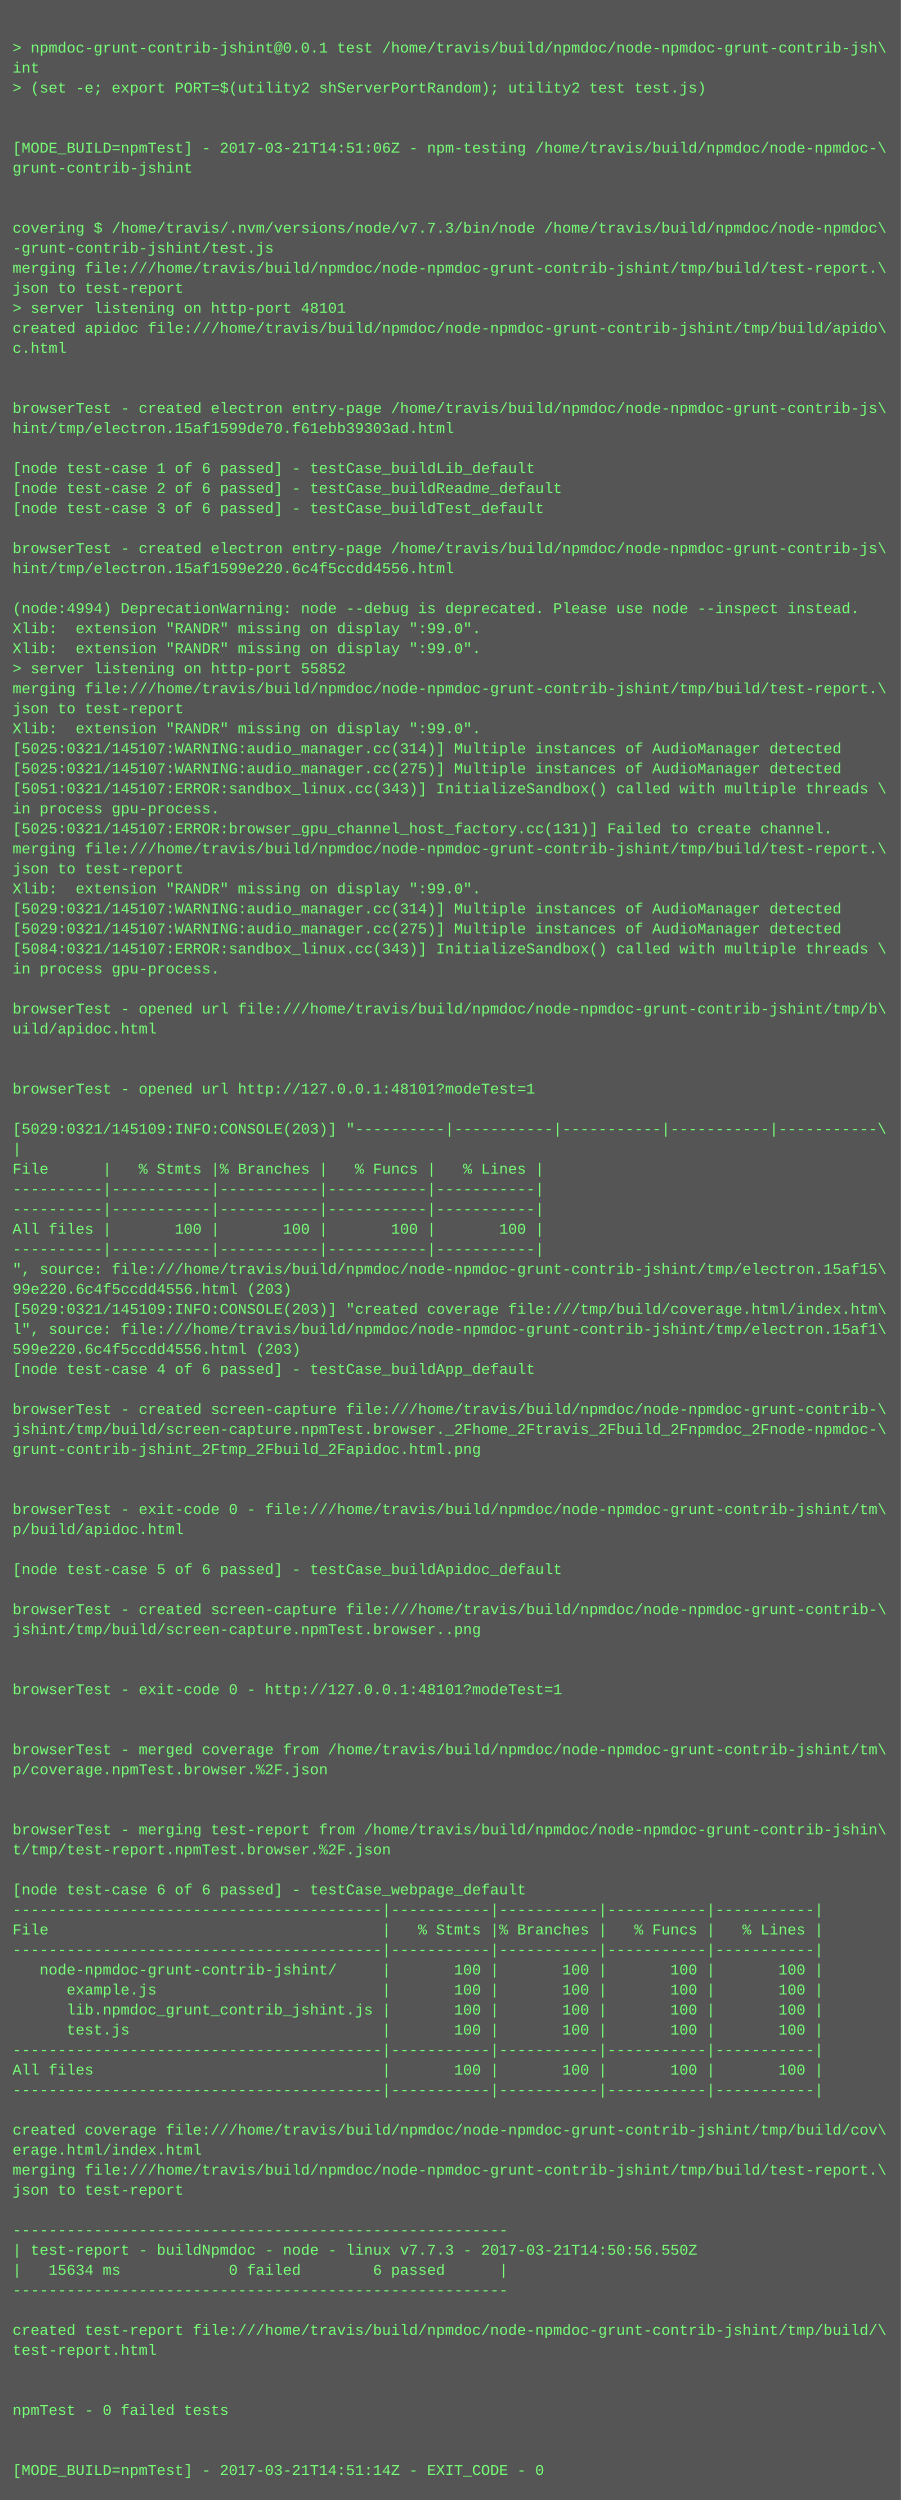
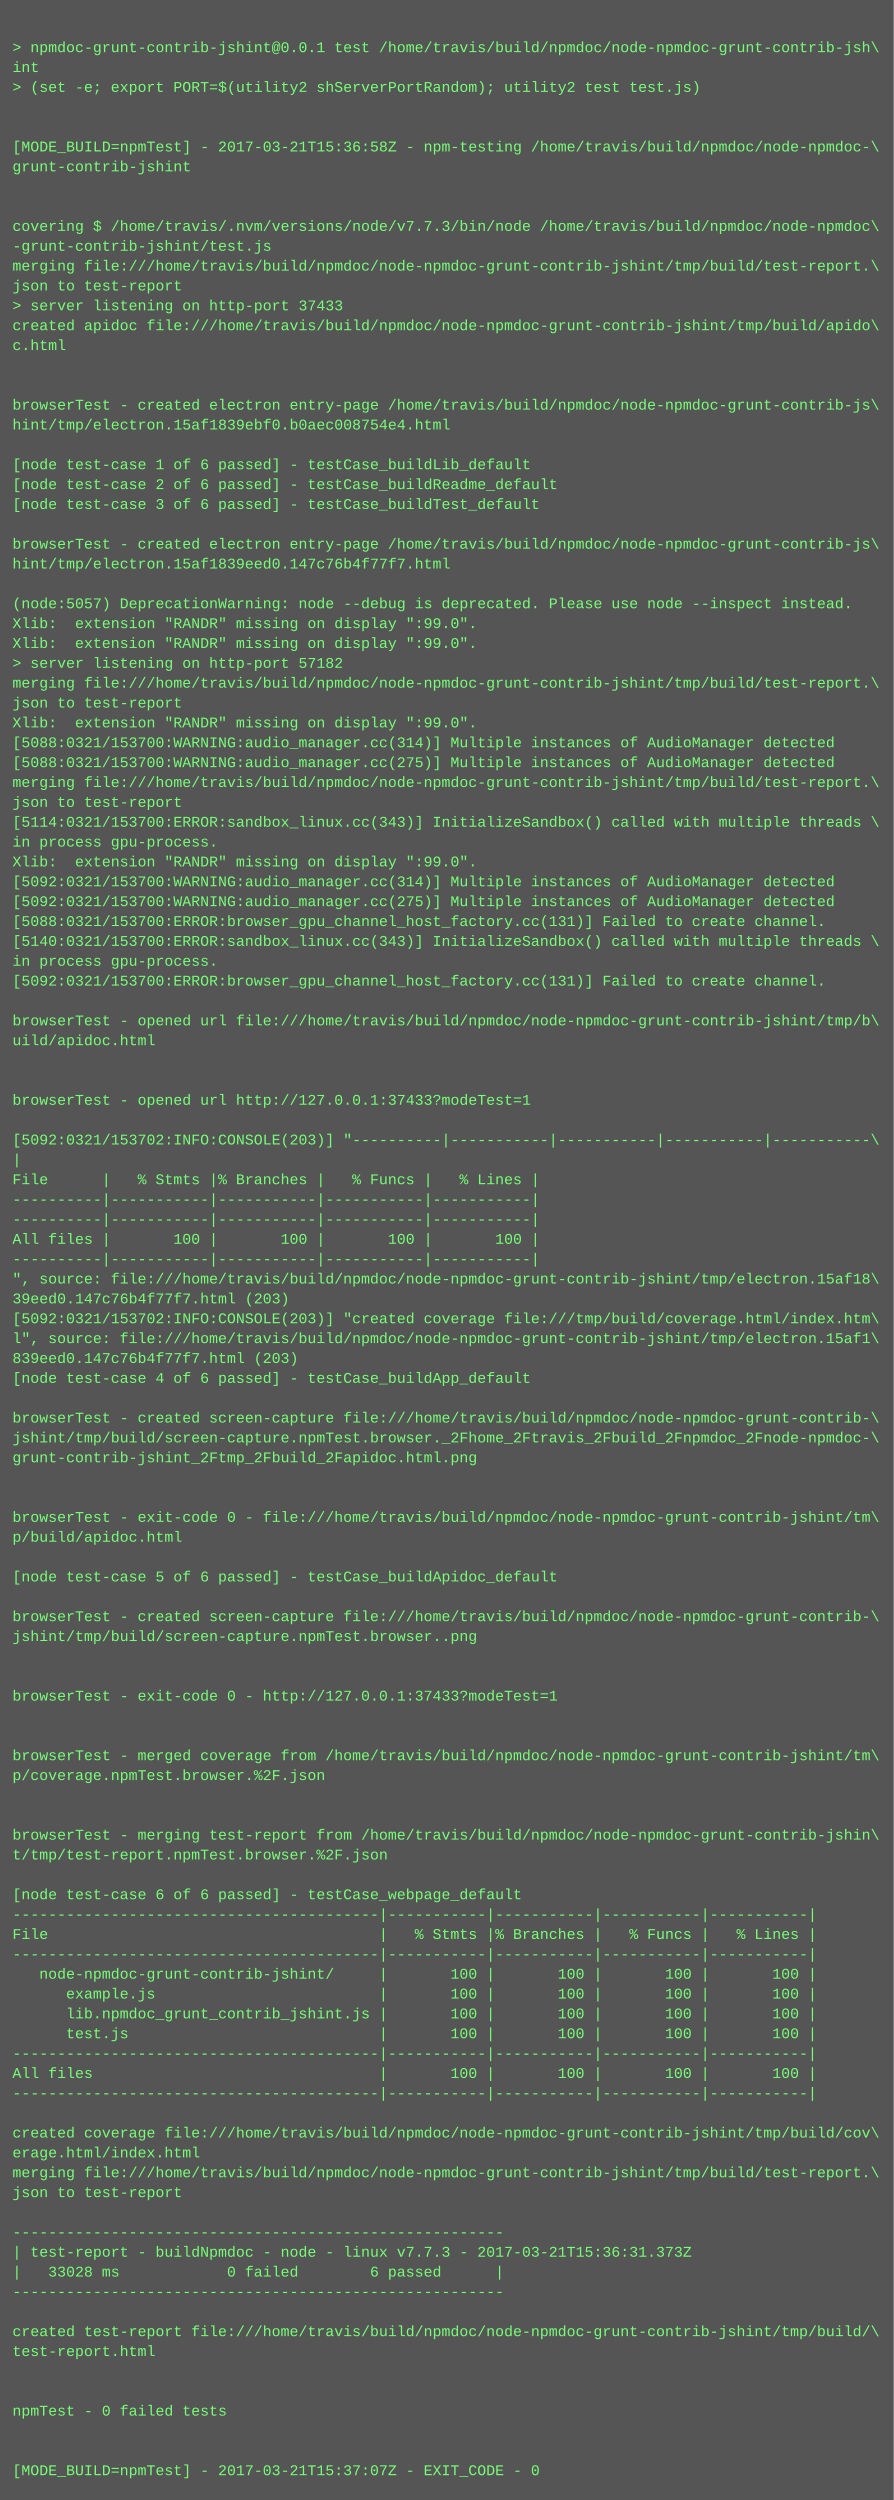
- <svg xmlns="http://www.w3.org/2000/svg" height="1998" width="720">
-   <rect height="1998" fill="#555" width="720" />
+ <svg xmlns="http://www.w3.org/2000/svg" height="2014" width="720">
+   <rect height="2014" fill="#555" width="720" />
  <text fill="#7f7" font-family="Courier New" font-size="12" xml:space="preserve">
    <tspan x="10" y="26" />
    <tspan x="10" y="42">&gt; npmdoc-grunt-contrib-jshint@0.0.1 test /home/travis/build/npmdoc/node-npmdoc-grunt-contrib-jsh\</tspan>
    <tspan x="10" y="58">int</tspan>
    <tspan x="10" y="74">&gt; (set -e; export PORT=$(utility2 shServerPortRandom); utility2 test test.js)</tspan>
    <tspan x="10" y="90" />
    <tspan x="10" y="106" />
-     <tspan x="10" y="122">[MODE_BUILD=npmTest] - 2017-03-21T14:51:06Z - npm-testing /home/travis/build/npmdoc/node-npmdoc-\</tspan>
+     <tspan x="10" y="122">[MODE_BUILD=npmTest] - 2017-03-21T15:36:58Z - npm-testing /home/travis/build/npmdoc/node-npmdoc-\</tspan>
    <tspan x="10" y="138">grunt-contrib-jshint</tspan>
    <tspan x="10" y="154" />
    <tspan x="10" y="170" />
    <tspan x="10" y="186">covering $ /home/travis/.nvm/versions/node/v7.7.3/bin/node /home/travis/build/npmdoc/node-npmdoc\</tspan>
    <tspan x="10" y="202">-grunt-contrib-jshint/test.js</tspan>
    <tspan x="10" y="218">merging file:///home/travis/build/npmdoc/node-npmdoc-grunt-contrib-jshint/tmp/build/test-report.\</tspan>
    <tspan x="10" y="234">json to test-report</tspan>
-     <tspan x="10" y="250">&gt; server listening on http-port 48101</tspan>
+     <tspan x="10" y="250">&gt; server listening on http-port 37433</tspan>
    <tspan x="10" y="266">created apidoc file:///home/travis/build/npmdoc/node-npmdoc-grunt-contrib-jshint/tmp/build/apido\</tspan>
    <tspan x="10" y="282">c.html</tspan>
    <tspan x="10" y="298" />
    <tspan x="10" y="314" />
    <tspan x="10" y="330">browserTest - created electron entry-page /home/travis/build/npmdoc/node-npmdoc-grunt-contrib-js\</tspan>
-     <tspan x="10" y="346">hint/tmp/electron.15af1599de70.f61ebb39303ad.html</tspan>
+     <tspan x="10" y="346">hint/tmp/electron.15af1839ebf0.b0aec008754e4.html</tspan>
    <tspan x="10" y="362" />
    <tspan x="10" y="378">[node test-case 1 of 6 passed] - testCase_buildLib_default</tspan>
    <tspan x="10" y="394">[node test-case 2 of 6 passed] - testCase_buildReadme_default</tspan>
    <tspan x="10" y="410">[node test-case 3 of 6 passed] - testCase_buildTest_default</tspan>
    <tspan x="10" y="426" />
    <tspan x="10" y="442">browserTest - created electron entry-page /home/travis/build/npmdoc/node-npmdoc-grunt-contrib-js\</tspan>
-     <tspan x="10" y="458">hint/tmp/electron.15af1599e220.6c4f5ccdd4556.html</tspan>
+     <tspan x="10" y="458">hint/tmp/electron.15af1839eed0.147c76b4f77f7.html</tspan>
    <tspan x="10" y="474" />
-     <tspan x="10" y="490">(node:4994) DeprecationWarning: node --debug is deprecated. Please use node --inspect instead.</tspan>
+     <tspan x="10" y="490">(node:5057) DeprecationWarning: node --debug is deprecated. Please use node --inspect instead.</tspan>
    <tspan x="10" y="506">Xlib:  extension "RANDR" missing on display ":99.0".</tspan>
    <tspan x="10" y="522">Xlib:  extension "RANDR" missing on display ":99.0".</tspan>
-     <tspan x="10" y="538">&gt; server listening on http-port 55852</tspan>
+     <tspan x="10" y="538">&gt; server listening on http-port 57182</tspan>
    <tspan x="10" y="554">merging file:///home/travis/build/npmdoc/node-npmdoc-grunt-contrib-jshint/tmp/build/test-report.\</tspan>
    <tspan x="10" y="570">json to test-report</tspan>
    <tspan x="10" y="586">Xlib:  extension "RANDR" missing on display ":99.0".</tspan>
-     <tspan x="10" y="602">[5025:0321/145107:WARNING:audio_manager.cc(314)] Multiple instances of AudioManager detected</tspan>
-     <tspan x="10" y="618">[5025:0321/145107:WARNING:audio_manager.cc(275)] Multiple instances of AudioManager detected</tspan>
-     <tspan x="10" y="634">[5051:0321/145107:ERROR:sandbox_linux.cc(343)] InitializeSandbox() called with multiple threads \</tspan>
-     <tspan x="10" y="650">in process gpu-process. </tspan>
-     <tspan x="10" y="666">[5025:0321/145107:ERROR:browser_gpu_channel_host_factory.cc(131)] Failed to create channel.</tspan>
-     <tspan x="10" y="682">merging file:///home/travis/build/npmdoc/node-npmdoc-grunt-contrib-jshint/tmp/build/test-report.\</tspan>
-     <tspan x="10" y="698">json to test-report</tspan>
-     <tspan x="10" y="714">Xlib:  extension "RANDR" missing on display ":99.0".</tspan>
-     <tspan x="10" y="730">[5029:0321/145107:WARNING:audio_manager.cc(314)] Multiple instances of AudioManager detected</tspan>
-     <tspan x="10" y="746">[5029:0321/145107:WARNING:audio_manager.cc(275)] Multiple instances of AudioManager detected</tspan>
-     <tspan x="10" y="762">[5084:0321/145107:ERROR:sandbox_linux.cc(343)] InitializeSandbox() called with multiple threads \</tspan>
+     <tspan x="10" y="602">[5088:0321/153700:WARNING:audio_manager.cc(314)] Multiple instances of AudioManager detected</tspan>
+     <tspan x="10" y="618">[5088:0321/153700:WARNING:audio_manager.cc(275)] Multiple instances of AudioManager detected</tspan>
+     <tspan x="10" y="634">merging file:///home/travis/build/npmdoc/node-npmdoc-grunt-contrib-jshint/tmp/build/test-report.\</tspan>
+     <tspan x="10" y="650">json to test-report</tspan>
+     <tspan x="10" y="666">[5114:0321/153700:ERROR:sandbox_linux.cc(343)] InitializeSandbox() called with multiple threads \</tspan>
+     <tspan x="10" y="682">in process gpu-process. </tspan>
+     <tspan x="10" y="698">Xlib:  extension "RANDR" missing on display ":99.0".</tspan>
+     <tspan x="10" y="714">[5092:0321/153700:WARNING:audio_manager.cc(314)] Multiple instances of AudioManager detected</tspan>
+     <tspan x="10" y="730">[5092:0321/153700:WARNING:audio_manager.cc(275)] Multiple instances of AudioManager detected</tspan>
+     <tspan x="10" y="746">[5088:0321/153700:ERROR:browser_gpu_channel_host_factory.cc(131)] Failed to create channel.</tspan>
+     <tspan x="10" y="762">[5140:0321/153700:ERROR:sandbox_linux.cc(343)] InitializeSandbox() called with multiple threads \</tspan>
    <tspan x="10" y="778">in process gpu-process. </tspan>
-     <tspan x="10" y="794" />
-     <tspan x="10" y="810">browserTest - opened url file:///home/travis/build/npmdoc/node-npmdoc-grunt-contrib-jshint/tmp/b\</tspan>
-     <tspan x="10" y="826">uild/apidoc.html</tspan>
-     <tspan x="10" y="842" />
+     <tspan x="10" y="794">[5092:0321/153700:ERROR:browser_gpu_channel_host_factory.cc(131)] Failed to create channel.</tspan>
+     <tspan x="10" y="810" />
+     <tspan x="10" y="826">browserTest - opened url file:///home/travis/build/npmdoc/node-npmdoc-grunt-contrib-jshint/tmp/b\</tspan>
+     <tspan x="10" y="842">uild/apidoc.html</tspan>
    <tspan x="10" y="858" />
-     <tspan x="10" y="874">browserTest - opened url http://127.0.0.1:48101?modeTest=1</tspan>
-     <tspan x="10" y="890" />
-     <tspan x="10" y="906">[5029:0321/145109:INFO:CONSOLE(203)] "----------|-----------|-----------|-----------|-----------\</tspan>
-     <tspan x="10" y="922">|</tspan>
-     <tspan x="10" y="938">File      |   % Stmts |% Branches |   % Funcs |   % Lines |</tspan>
-     <tspan x="10" y="954">----------|-----------|-----------|-----------|-----------|</tspan>
+     <tspan x="10" y="874" />
+     <tspan x="10" y="890">browserTest - opened url http://127.0.0.1:37433?modeTest=1</tspan>
+     <tspan x="10" y="906" />
+     <tspan x="10" y="922">[5092:0321/153702:INFO:CONSOLE(203)] "----------|-----------|-----------|-----------|-----------\</tspan>
+     <tspan x="10" y="938">|</tspan>
+     <tspan x="10" y="954">File      |   % Stmts |% Branches |   % Funcs |   % Lines |</tspan>
    <tspan x="10" y="970">----------|-----------|-----------|-----------|-----------|</tspan>
-     <tspan x="10" y="986">All files |       100 |       100 |       100 |       100 |</tspan>
-     <tspan x="10" y="1002">----------|-----------|-----------|-----------|-----------|</tspan>
-     <tspan x="10" y="1018">", source: file:///home/travis/build/npmdoc/node-npmdoc-grunt-contrib-jshint/tmp/electron.15af15\</tspan>
-     <tspan x="10" y="1034">99e220.6c4f5ccdd4556.html (203)</tspan>
-     <tspan x="10" y="1050">[5029:0321/145109:INFO:CONSOLE(203)] "created coverage file:///tmp/build/coverage.html/index.htm\</tspan>
-     <tspan x="10" y="1066">l", source: file:///home/travis/build/npmdoc/node-npmdoc-grunt-contrib-jshint/tmp/electron.15af1\</tspan>
-     <tspan x="10" y="1082">599e220.6c4f5ccdd4556.html (203)</tspan>
-     <tspan x="10" y="1098">[node test-case 4 of 6 passed] - testCase_buildApp_default</tspan>
-     <tspan x="10" y="1114" />
-     <tspan x="10" y="1130">browserTest - created screen-capture file:///home/travis/build/npmdoc/node-npmdoc-grunt-contrib-\</tspan>
-     <tspan x="10" y="1146">jshint/tmp/build/screen-capture.npmTest.browser._2Fhome_2Ftravis_2Fbuild_2Fnpmdoc_2Fnode-npmdoc-\</tspan>
-     <tspan x="10" y="1162">grunt-contrib-jshint_2Ftmp_2Fbuild_2Fapidoc.html.png</tspan>
-     <tspan x="10" y="1178" />
+     <tspan x="10" y="986">----------|-----------|-----------|-----------|-----------|</tspan>
+     <tspan x="10" y="1002">All files |       100 |       100 |       100 |       100 |</tspan>
+     <tspan x="10" y="1018">----------|-----------|-----------|-----------|-----------|</tspan>
+     <tspan x="10" y="1034">", source: file:///home/travis/build/npmdoc/node-npmdoc-grunt-contrib-jshint/tmp/electron.15af18\</tspan>
+     <tspan x="10" y="1050">39eed0.147c76b4f77f7.html (203)</tspan>
+     <tspan x="10" y="1066">[5092:0321/153702:INFO:CONSOLE(203)] "created coverage file:///tmp/build/coverage.html/index.htm\</tspan>
+     <tspan x="10" y="1082">l", source: file:///home/travis/build/npmdoc/node-npmdoc-grunt-contrib-jshint/tmp/electron.15af1\</tspan>
+     <tspan x="10" y="1098">839eed0.147c76b4f77f7.html (203)</tspan>
+     <tspan x="10" y="1114">[node test-case 4 of 6 passed] - testCase_buildApp_default</tspan>
+     <tspan x="10" y="1130" />
+     <tspan x="10" y="1146">browserTest - created screen-capture file:///home/travis/build/npmdoc/node-npmdoc-grunt-contrib-\</tspan>
+     <tspan x="10" y="1162">jshint/tmp/build/screen-capture.npmTest.browser._2Fhome_2Ftravis_2Fbuild_2Fnpmdoc_2Fnode-npmdoc-\</tspan>
+     <tspan x="10" y="1178">grunt-contrib-jshint_2Ftmp_2Fbuild_2Fapidoc.html.png</tspan>
    <tspan x="10" y="1194" />
-     <tspan x="10" y="1210">browserTest - exit-code 0 - file:///home/travis/build/npmdoc/node-npmdoc-grunt-contrib-jshint/tm\</tspan>
-     <tspan x="10" y="1226">p/build/apidoc.html</tspan>
-     <tspan x="10" y="1242" />
-     <tspan x="10" y="1258">[node test-case 5 of 6 passed] - testCase_buildApidoc_default</tspan>
-     <tspan x="10" y="1274" />
-     <tspan x="10" y="1290">browserTest - created screen-capture file:///home/travis/build/npmdoc/node-npmdoc-grunt-contrib-\</tspan>
-     <tspan x="10" y="1306">jshint/tmp/build/screen-capture.npmTest.browser..png</tspan>
-     <tspan x="10" y="1322" />
+     <tspan x="10" y="1210" />
+     <tspan x="10" y="1226">browserTest - exit-code 0 - file:///home/travis/build/npmdoc/node-npmdoc-grunt-contrib-jshint/tm\</tspan>
+     <tspan x="10" y="1242">p/build/apidoc.html</tspan>
+     <tspan x="10" y="1258" />
+     <tspan x="10" y="1274">[node test-case 5 of 6 passed] - testCase_buildApidoc_default</tspan>
+     <tspan x="10" y="1290" />
+     <tspan x="10" y="1306">browserTest - created screen-capture file:///home/travis/build/npmdoc/node-npmdoc-grunt-contrib-\</tspan>
+     <tspan x="10" y="1322">jshint/tmp/build/screen-capture.npmTest.browser..png</tspan>
    <tspan x="10" y="1338" />
-     <tspan x="10" y="1354">browserTest - exit-code 0 - http://127.0.0.1:48101?modeTest=1</tspan>
-     <tspan x="10" y="1370" />
+     <tspan x="10" y="1354" />
+     <tspan x="10" y="1370">browserTest - exit-code 0 - http://127.0.0.1:37433?modeTest=1</tspan>
    <tspan x="10" y="1386" />
-     <tspan x="10" y="1402">browserTest - merged coverage from /home/travis/build/npmdoc/node-npmdoc-grunt-contrib-jshint/tm\</tspan>
-     <tspan x="10" y="1418">p/coverage.npmTest.browser.%2F.json</tspan>
-     <tspan x="10" y="1434" />
+     <tspan x="10" y="1402" />
+     <tspan x="10" y="1418">browserTest - merged coverage from /home/travis/build/npmdoc/node-npmdoc-grunt-contrib-jshint/tm\</tspan>
+     <tspan x="10" y="1434">p/coverage.npmTest.browser.%2F.json</tspan>
    <tspan x="10" y="1450" />
-     <tspan x="10" y="1466">browserTest - merging test-report from /home/travis/build/npmdoc/node-npmdoc-grunt-contrib-jshin\</tspan>
-     <tspan x="10" y="1482">t/tmp/test-report.npmTest.browser.%2F.json</tspan>
-     <tspan x="10" y="1498" />
-     <tspan x="10" y="1514">[node test-case 6 of 6 passed] - testCase_webpage_default</tspan>
-     <tspan x="10" y="1530">-----------------------------------------|-----------|-----------|-----------|-----------|</tspan>
-     <tspan x="10" y="1546">File                                     |   % Stmts |% Branches |   % Funcs |   % Lines |</tspan>
-     <tspan x="10" y="1562">-----------------------------------------|-----------|-----------|-----------|-----------|</tspan>
-     <tspan x="10" y="1578">   node-npmdoc-grunt-contrib-jshint/     |       100 |       100 |       100 |       100 |</tspan>
-     <tspan x="10" y="1594">      example.js                         |       100 |       100 |       100 |       100 |</tspan>
-     <tspan x="10" y="1610">      lib.npmdoc_grunt_contrib_jshint.js |       100 |       100 |       100 |       100 |</tspan>
-     <tspan x="10" y="1626">      test.js                            |       100 |       100 |       100 |       100 |</tspan>
-     <tspan x="10" y="1642">-----------------------------------------|-----------|-----------|-----------|-----------|</tspan>
-     <tspan x="10" y="1658">All files                                |       100 |       100 |       100 |       100 |</tspan>
-     <tspan x="10" y="1674">-----------------------------------------|-----------|-----------|-----------|-----------|</tspan>
-     <tspan x="10" y="1690" />
-     <tspan x="10" y="1706">created coverage file:///home/travis/build/npmdoc/node-npmdoc-grunt-contrib-jshint/tmp/build/cov\</tspan>
-     <tspan x="10" y="1722">erage.html/index.html</tspan>
-     <tspan x="10" y="1738">merging file:///home/travis/build/npmdoc/node-npmdoc-grunt-contrib-jshint/tmp/build/test-report.\</tspan>
-     <tspan x="10" y="1754">json to test-report</tspan>
-     <tspan x="10" y="1770" />
-     <tspan x="10" y="1786">-------------------------------------------------------</tspan>
-     <tspan x="10" y="1802">| test-report - buildNpmdoc - node - linux v7.7.3 - 2017-03-21T14:50:56.550Z</tspan>
-     <tspan x="10" y="1818">|   15634 ms            0 failed        6 passed      |</tspan>
-     <tspan x="10" y="1834">-------------------------------------------------------</tspan>
-     <tspan x="10" y="1850" />
-     <tspan x="10" y="1866">created test-report file:///home/travis/build/npmdoc/node-npmdoc-grunt-contrib-jshint/tmp/build/\</tspan>
-     <tspan x="10" y="1882">test-report.html</tspan>
-     <tspan x="10" y="1898" />
+     <tspan x="10" y="1466" />
+     <tspan x="10" y="1482">browserTest - merging test-report from /home/travis/build/npmdoc/node-npmdoc-grunt-contrib-jshin\</tspan>
+     <tspan x="10" y="1498">t/tmp/test-report.npmTest.browser.%2F.json</tspan>
+     <tspan x="10" y="1514" />
+     <tspan x="10" y="1530">[node test-case 6 of 6 passed] - testCase_webpage_default</tspan>
+     <tspan x="10" y="1546">-----------------------------------------|-----------|-----------|-----------|-----------|</tspan>
+     <tspan x="10" y="1562">File                                     |   % Stmts |% Branches |   % Funcs |   % Lines |</tspan>
+     <tspan x="10" y="1578">-----------------------------------------|-----------|-----------|-----------|-----------|</tspan>
+     <tspan x="10" y="1594">   node-npmdoc-grunt-contrib-jshint/     |       100 |       100 |       100 |       100 |</tspan>
+     <tspan x="10" y="1610">      example.js                         |       100 |       100 |       100 |       100 |</tspan>
+     <tspan x="10" y="1626">      lib.npmdoc_grunt_contrib_jshint.js |       100 |       100 |       100 |       100 |</tspan>
+     <tspan x="10" y="1642">      test.js                            |       100 |       100 |       100 |       100 |</tspan>
+     <tspan x="10" y="1658">-----------------------------------------|-----------|-----------|-----------|-----------|</tspan>
+     <tspan x="10" y="1674">All files                                |       100 |       100 |       100 |       100 |</tspan>
+     <tspan x="10" y="1690">-----------------------------------------|-----------|-----------|-----------|-----------|</tspan>
+     <tspan x="10" y="1706" />
+     <tspan x="10" y="1722">created coverage file:///home/travis/build/npmdoc/node-npmdoc-grunt-contrib-jshint/tmp/build/cov\</tspan>
+     <tspan x="10" y="1738">erage.html/index.html</tspan>
+     <tspan x="10" y="1754">merging file:///home/travis/build/npmdoc/node-npmdoc-grunt-contrib-jshint/tmp/build/test-report.\</tspan>
+     <tspan x="10" y="1770">json to test-report</tspan>
+     <tspan x="10" y="1786" />
+     <tspan x="10" y="1802">-------------------------------------------------------</tspan>
+     <tspan x="10" y="1818">| test-report - buildNpmdoc - node - linux v7.7.3 - 2017-03-21T15:36:31.373Z</tspan>
+     <tspan x="10" y="1834">|   33028 ms            0 failed        6 passed      |</tspan>
+     <tspan x="10" y="1850">-------------------------------------------------------</tspan>
+     <tspan x="10" y="1866" />
+     <tspan x="10" y="1882">created test-report file:///home/travis/build/npmdoc/node-npmdoc-grunt-contrib-jshint/tmp/build/\</tspan>
+     <tspan x="10" y="1898">test-report.html</tspan>
    <tspan x="10" y="1914" />
-     <tspan x="10" y="1930">npmTest - 0 failed tests</tspan>
-     <tspan x="10" y="1946" />
+     <tspan x="10" y="1930" />
+     <tspan x="10" y="1946">npmTest - 0 failed tests</tspan>
    <tspan x="10" y="1962" />
-     <tspan x="10" y="1978">[MODE_BUILD=npmTest] - 2017-03-21T14:51:14Z - EXIT_CODE - 0</tspan>
+     <tspan x="10" y="1978" />
+     <tspan x="10" y="1994">[MODE_BUILD=npmTest] - 2017-03-21T15:37:07Z - EXIT_CODE - 0</tspan>
  </text>
</svg>
